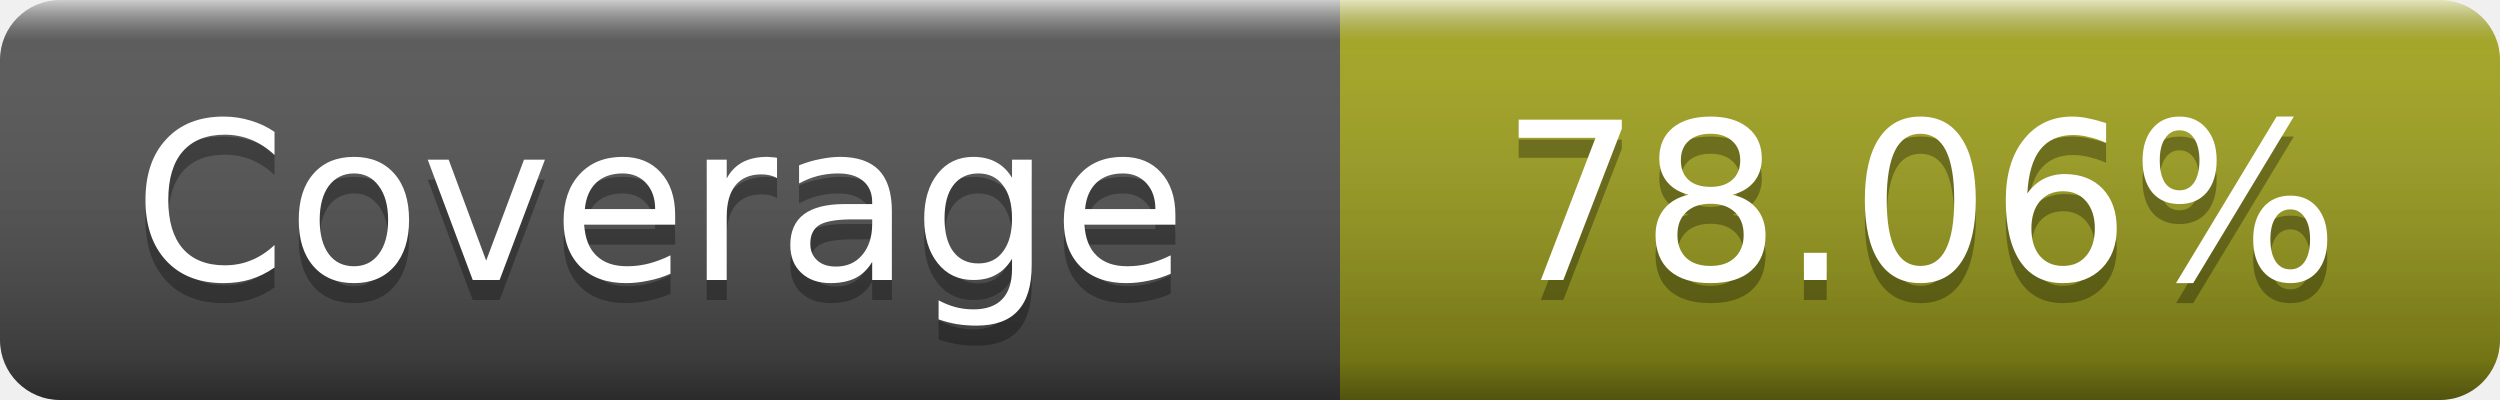
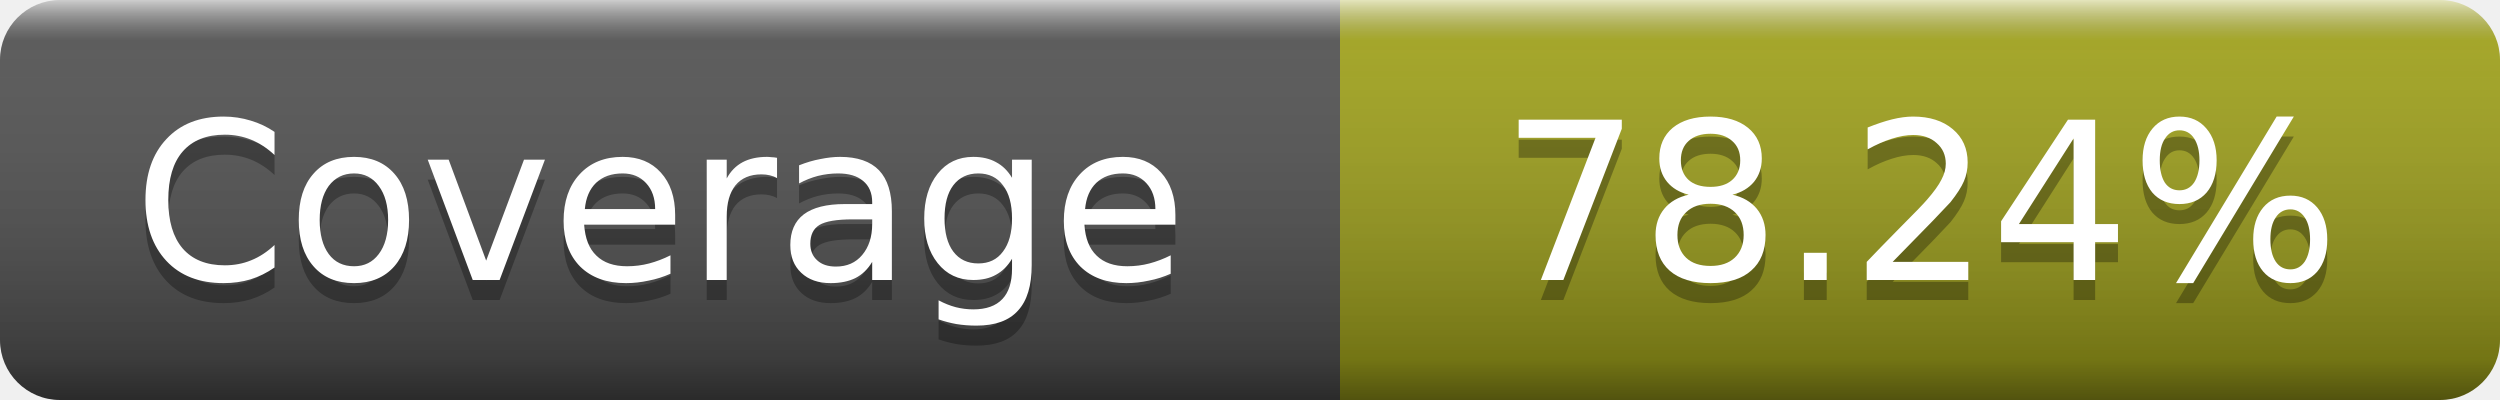
- <svg xmlns="http://www.w3.org/2000/svg" width="125" height="20" role="img" aria-label="Coverage: 78.06%">
+ <svg xmlns="http://www.w3.org/2000/svg" width="125" height="20" role="img" aria-label="Coverage: 78.24%">
  <linearGradient id="s" x2="0" y2="100%">
    <stop offset="0" stop-color="#fff" stop-opacity=".7" />
    <stop offset=".1" stop-color="#aaa" stop-opacity=".1" />
    <stop offset=".9" stop-opacity=".3" />
    <stop offset="1" stop-opacity=".5" />
  </linearGradient>
  <mask id="m">
    <rect width="125" height="20" rx="3" fill="#fff" />
  </mask>
  <g mask="url(#m)">
    <rect width="67" height="20" fill="#555" />
    <rect x="67" width="58" height="20" fill="#a4a61d" />
    <rect width="125" height="20" fill="url(#s)" />
  </g>
  <g fill="#fff" text-anchor="middle" font-family="DejaVu Sans,Verdana,Geneva,sans-serif" font-size="11" text-rendering="geometricPrecision">
    <text x="33" y="15" fill="#010101" fill-opacity=".3">Coverage</text>
    <text x="33" y="14">Coverage</text>
-     <text x="96" y="15" fill="#010101" fill-opacity=".3">78.06%</text>
-     <text x="96" y="14">78.06%</text>
+     <text x="96" y="15" fill="#010101" fill-opacity=".3">78.24%</text>
+     <text x="96" y="14">78.24%</text>
  </g>
</svg>
